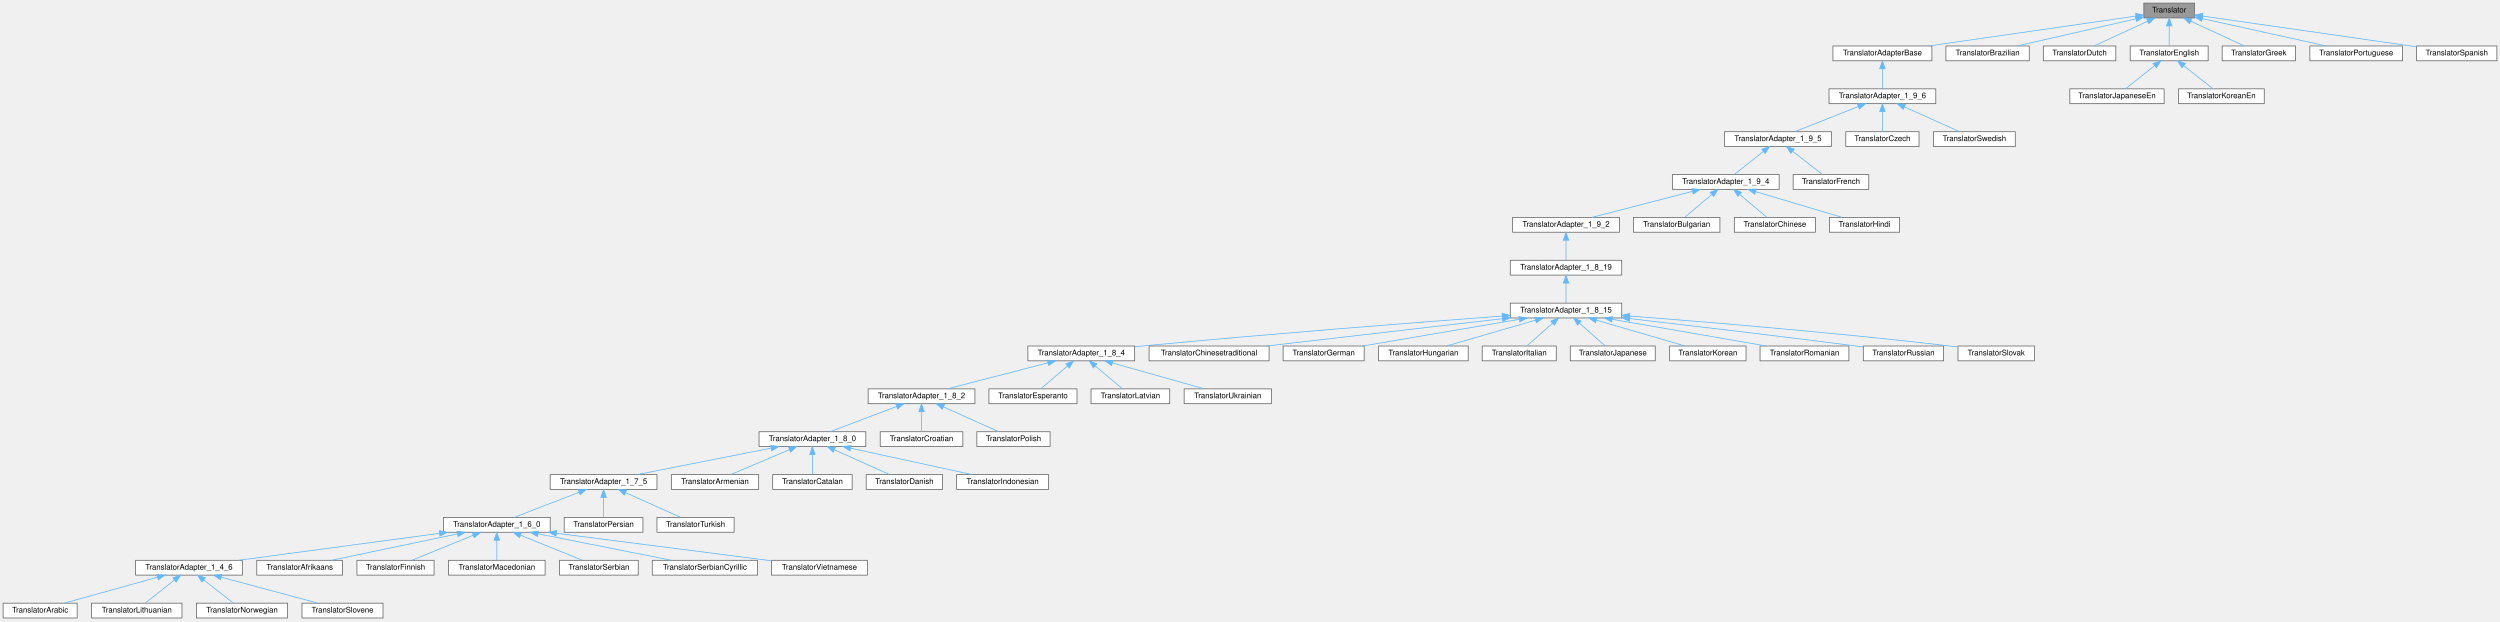
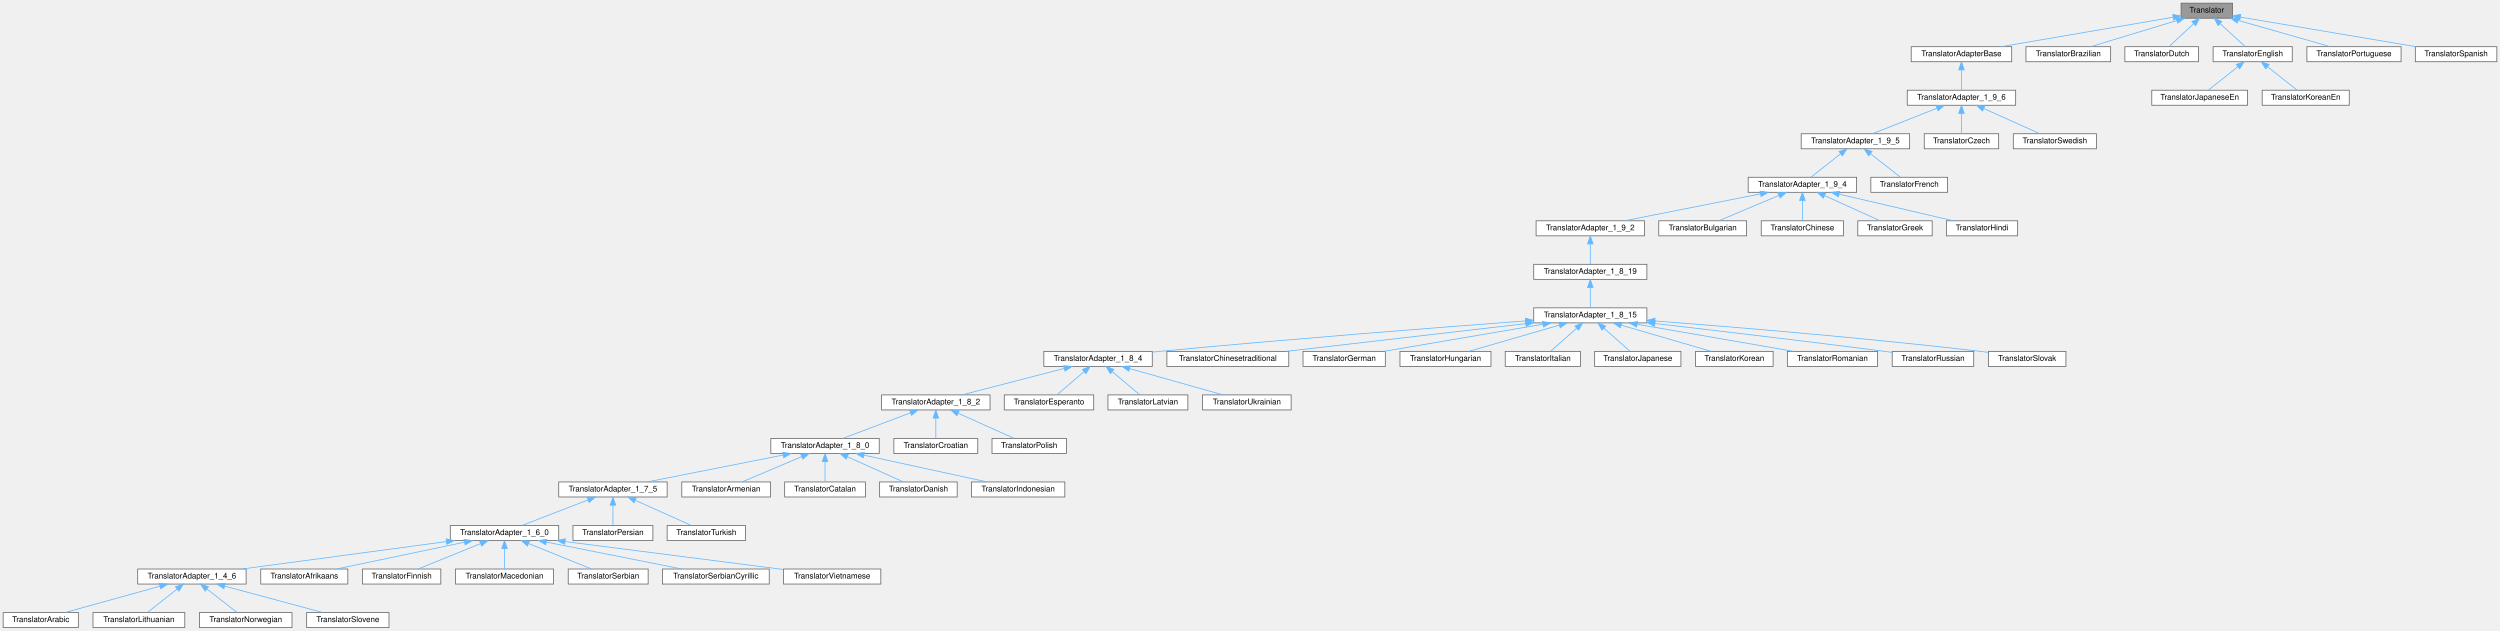
- <svg xmlns="http://www.w3.org/2000/svg" xmlns:xlink="http://www.w3.org/1999/xlink" width="3208pt" height="797pt" viewBox="0.00 0.00 3208.00 797.00">
+ <svg xmlns="http://www.w3.org/2000/svg" xmlns:xlink="http://www.w3.org/1999/xlink" width="3159pt" height="797pt" viewBox="0.00 0.00 3159.00 797.00">
  <g id="graph0" class="graph" transform="scale(1 1) rotate(0) translate(4 793)">
    <g id="node1" class="node">
      <g id="a_node1">
        <a xlink:title="Abstract base class for all translatable text fragments.">
-           <polygon fill="#999999" stroke="#666666" points="2812,-789 2747,-789 2747,-770 2812,-770 2812,-789" />
-           <text text-anchor="middle" x="2779.5" y="-777" font-family="Helvetica,sans-Serif" font-size="10.00">Translator</text>
+           <polygon fill="#999999" stroke="#666666" points="2817,-789 2752,-789 2752,-770 2817,-770 2817,-789" />
+           <text text-anchor="middle" x="2784.5" y="-777" font-family="Helvetica,sans-Serif" font-size="10.00">Translator</text>
        </a>
      </g>
    </g>
    <g id="node2" class="node">
      <g id="a_node2">
        <a xlink:href="../../db/d6c/class_translator_adapter_base.html" target="_top" xlink:title="Base of the translator adapter tree.">
-           <polygon fill="white" stroke="#666666" points="2475,-734 2348,-734 2348,-715 2475,-715 2475,-734" />
-           <text text-anchor="middle" x="2411.5" y="-722" font-family="Helvetica,sans-Serif" font-size="10.00">TranslatorAdapterBase</text>
+           <polygon fill="white" stroke="#666666" points="2538,-734 2411,-734 2411,-715 2538,-715 2538,-734" />
+           <text text-anchor="middle" x="2474.5" y="-722" font-family="Helvetica,sans-Serif" font-size="10.00">TranslatorAdapterBase</text>
        </a>
      </g>
    </g>
    <g id="edge1" class="edge">
-       <path fill="none" stroke="#63b8ff" d="M2736.84,-772.36C2671.21,-762.9 2545.27,-744.77 2470.8,-734.04" />
-       <polygon fill="#63b8ff" stroke="#63b8ff" points="2736.45,-775.84 2746.84,-773.8 2737.44,-768.91 2736.45,-775.84" />
-     </g>
-     <g id="node51" class="node">
-       <g id="a_node51">
-         <a xlink:href="../../d2/d4c/class_translator_brazilian.html" target="_top" xlink:title=" ">
-           <polygon fill="white" stroke="#666666" points="2600,-734 2493,-734 2493,-715 2600,-715 2600,-734" />
-           <text text-anchor="middle" x="2546.5" y="-722" font-family="Helvetica,sans-Serif" font-size="10.00">TranslatorBrazilian</text>
-         </a>
-       </g>
-     </g>
-     <g id="edge50" class="edge">
-       <path fill="none" stroke="#63b8ff" d="M2736.59,-768.74C2692.93,-758.81 2625.93,-743.57 2584.24,-734.08" />
-       <polygon fill="#63b8ff" stroke="#63b8ff" points="2736.08,-772.21 2746.61,-771.02 2737.64,-765.39 2736.08,-772.21" />
+       <path fill="none" stroke="#63b8ff" d="M2741.83,-771.2C2685.02,-761.49 2584.72,-744.34 2524.45,-734.04" />
+       <polygon fill="#63b8ff" stroke="#63b8ff" points="2741.46,-774.69 2751.91,-772.93 2742.64,-767.79 2741.46,-774.69" />
    </g>
    <g id="node52" class="node">
      <g id="a_node52">
-         <a xlink:href="../../d9/d1b/class_translator_dutch.html" target="_top" xlink:title=" ">
-           <polygon fill="white" stroke="#666666" points="2711,-734 2618,-734 2618,-715 2711,-715 2711,-734" />
-           <text text-anchor="middle" x="2664.5" y="-722" font-family="Helvetica,sans-Serif" font-size="10.00">TranslatorDutch</text>
+         <a xlink:href="../../d2/d4c/class_translator_brazilian.html" target="_top" xlink:title=" ">
+           <polygon fill="white" stroke="#666666" points="2663,-734 2556,-734 2556,-715 2663,-715 2663,-734" />
+           <text text-anchor="middle" x="2609.5" y="-722" font-family="Helvetica,sans-Serif" font-size="10.00">TranslatorBrazilian</text>
        </a>
      </g>
    </g>
    <g id="edge51" class="edge">
-       <path fill="none" stroke="#63b8ff" d="M2751.87,-765.77C2730.66,-755.99 2701.94,-742.75 2683.31,-734.17" />
-       <polygon fill="#63b8ff" stroke="#63b8ff" points="2750.48,-768.98 2761.02,-769.98 2753.41,-762.62 2750.48,-768.98" />
+       <path fill="none" stroke="#63b8ff" d="M2746.71,-767.06C2714,-757.15 2667.43,-743.04 2637.84,-734.08" />
+       <polygon fill="#63b8ff" stroke="#63b8ff" points="2745.8,-770.44 2756.38,-769.98 2747.83,-763.74 2745.8,-770.44" />
    </g>
    <g id="node53" class="node">
      <g id="a_node53">
+         <a xlink:href="../../d9/d1b/class_translator_dutch.html" target="_top" xlink:title=" ">
+           <polygon fill="white" stroke="#666666" points="2774,-734 2681,-734 2681,-715 2774,-715 2774,-734" />
+           <text text-anchor="middle" x="2727.5" y="-722" font-family="Helvetica,sans-Serif" font-size="10.00">TranslatorDutch</text>
+         </a>
+       </g>
+     </g>
+     <g id="edge52" class="edge">
+       <path fill="none" stroke="#63b8ff" d="M2767.88,-763.04C2757.77,-753.64 2745.22,-741.98 2736.82,-734.17" />
+       <polygon fill="#63b8ff" stroke="#63b8ff" points="2765.64,-765.74 2775.34,-769.98 2770.4,-760.61 2765.64,-765.74" />
+     </g>
+     <g id="node54" class="node">
+       <g id="a_node54">
        <a xlink:href="../../d6/d78/class_translator_english.html" target="_top" xlink:title=" ">
-           <polygon fill="white" stroke="#666666" points="2829.5,-734 2729.5,-734 2729.5,-715 2829.5,-715 2829.5,-734" />
-           <text text-anchor="middle" x="2779.5" y="-722" font-family="Helvetica,sans-Serif" font-size="10.00">TranslatorEnglish</text>
-         </a>
-       </g>
-     </g>
-     <g id="edge52" class="edge">
-       <path fill="none" stroke="#63b8ff" d="M2779.5,-759.66C2779.5,-750.93 2779.5,-740.99 2779.5,-734.09" />
-       <polygon fill="#63b8ff" stroke="#63b8ff" points="2776,-759.75 2779.5,-769.75 2783,-759.75 2776,-759.75" />
-     </g>
-     <g id="node56" class="node">
-       <g id="a_node56">
-         <a xlink:href="../../df/d75/class_translator_greek.html" target="_top" xlink:title=" ">
-           <polygon fill="white" stroke="#666666" points="2941.5,-734 2847.5,-734 2847.5,-715 2941.5,-715 2941.5,-734" />
-           <text text-anchor="middle" x="2894.5" y="-722" font-family="Helvetica,sans-Serif" font-size="10.00">TranslatorGreek</text>
-         </a>
-       </g>
-     </g>
-     <g id="edge55" class="edge">
-       <path fill="none" stroke="#63b8ff" d="M2807.13,-765.77C2828.34,-755.99 2857.06,-742.75 2875.69,-734.17" />
-       <polygon fill="#63b8ff" stroke="#63b8ff" points="2805.59,-762.62 2797.98,-769.98 2808.52,-768.98 2805.59,-762.62" />
+           <polygon fill="white" stroke="#666666" points="2892.5,-734 2792.5,-734 2792.5,-715 2892.5,-715 2892.5,-734" />
+           <text text-anchor="middle" x="2842.5" y="-722" font-family="Helvetica,sans-Serif" font-size="10.00">TranslatorEnglish</text>
+         </a>
+       </g>
+     </g>
+     <g id="edge53" class="edge">
+       <path fill="none" stroke="#63b8ff" d="M2801.41,-763.04C2811.7,-753.64 2824.47,-741.98 2833.01,-734.17" />
+       <polygon fill="#63b8ff" stroke="#63b8ff" points="2798.84,-760.66 2793.82,-769.98 2803.56,-765.82 2798.84,-760.66" />
    </g>
    <g id="node57" class="node">
      <g id="a_node57">
        <a xlink:href="../../dc/df2/class_translator_portuguese.html" target="_top" xlink:title=" ">
-           <polygon fill="white" stroke="#666666" points="3079,-734 2960,-734 2960,-715 3079,-715 3079,-734" />
-           <text text-anchor="middle" x="3019.5" y="-722" font-family="Helvetica,sans-Serif" font-size="10.00">TranslatorPortuguese</text>
+           <polygon fill="white" stroke="#666666" points="3030,-734 2911,-734 2911,-715 3030,-715 3030,-734" />
+           <text text-anchor="middle" x="2970.5" y="-722" font-family="Helvetica,sans-Serif" font-size="10.00">TranslatorPortuguese</text>
        </a>
      </g>
    </g>
    <g id="edge56" class="edge">
-       <path fill="none" stroke="#63b8ff" d="M2822.16,-769.08C2867.21,-759.13 2937.59,-743.59 2981,-734" />
-       <polygon fill="#63b8ff" stroke="#63b8ff" points="2821.13,-765.72 2812.12,-771.3 2822.64,-772.56 2821.13,-765.72" />
+       <path fill="none" stroke="#63b8ff" d="M2824.21,-767.18C2859,-757.27 2908.79,-743.08 2940.38,-734.08" />
+       <polygon fill="#63b8ff" stroke="#63b8ff" points="2823.04,-763.88 2814.38,-769.98 2824.96,-770.61 2823.04,-763.88" />
    </g>
    <g id="node58" class="node">
      <g id="a_node58">
        <a xlink:href="../../dc/d44/class_translator_spanish.html" target="_top" xlink:title=" ">
-           <polygon fill="white" stroke="#666666" points="3200,-734 3097,-734 3097,-715 3200,-715 3200,-734" />
-           <text text-anchor="middle" x="3148.5" y="-722" font-family="Helvetica,sans-Serif" font-size="10.00">TranslatorSpanish</text>
+           <polygon fill="white" stroke="#666666" points="3151,-734 3048,-734 3048,-715 3151,-715 3151,-734" />
+           <text text-anchor="middle" x="3099.5" y="-722" font-family="Helvetica,sans-Serif" font-size="10.00">TranslatorSpanish</text>
        </a>
      </g>
    </g>
    <g id="edge57" class="edge">
-       <path fill="none" stroke="#63b8ff" d="M2822.21,-772.37C2890.36,-762.58 3023.48,-743.46 3096.87,-732.92" />
-       <polygon fill="#63b8ff" stroke="#63b8ff" points="2821.65,-768.91 2812.25,-773.8 2822.64,-775.84 2821.65,-768.91" />
+       <path fill="none" stroke="#63b8ff" d="M2826.89,-771.37C2884.45,-761.68 2987.22,-744.39 3048.8,-734.03" />
+       <polygon fill="#63b8ff" stroke="#63b8ff" points="2826.3,-767.92 2817.02,-773.03 2827.47,-774.82 2826.3,-767.92" />
    </g>
    <g id="node3" class="node">
      <g id="a_node3">
        <a xlink:href="../../db/d71/class_translator_adapter__1__9__6.html" target="_top" xlink:title=" ">
-           <polygon fill="white" stroke="#666666" points="2480,-679 2343,-679 2343,-660 2480,-660 2480,-679" />
-           <text text-anchor="middle" x="2411.5" y="-667" font-family="Helvetica,sans-Serif" font-size="10.00">TranslatorAdapter_1_9_6</text>
+           <polygon fill="white" stroke="#666666" points="2543,-679 2406,-679 2406,-660 2543,-660 2543,-679" />
+           <text text-anchor="middle" x="2474.5" y="-667" font-family="Helvetica,sans-Serif" font-size="10.00">TranslatorAdapter_1_9_6</text>
        </a>
      </g>
    </g>
    <g id="edge2" class="edge">
-       <path fill="none" stroke="#63b8ff" d="M2411.5,-704.66C2411.5,-695.93 2411.5,-685.99 2411.5,-679.09" />
-       <polygon fill="#63b8ff" stroke="#63b8ff" points="2408,-704.75 2411.5,-714.75 2415,-704.75 2408,-704.75" />
+       <path fill="none" stroke="#63b8ff" d="M2474.5,-704.66C2474.5,-695.93 2474.5,-685.99 2474.5,-679.09" />
+       <polygon fill="#63b8ff" stroke="#63b8ff" points="2471,-704.75 2474.5,-714.75 2478,-704.75 2471,-704.75" />
    </g>
    <g id="node4" class="node">
      <g id="a_node4">
        <a xlink:href="../../dd/dba/class_translator_adapter__1__9__5.html" target="_top" xlink:title=" ">
-           <polygon fill="white" stroke="#666666" points="2346,-624 2209,-624 2209,-605 2346,-605 2346,-624" />
-           <text text-anchor="middle" x="2277.5" y="-612" font-family="Helvetica,sans-Serif" font-size="10.00">TranslatorAdapter_1_9_5</text>
+           <polygon fill="white" stroke="#666666" points="2409,-624 2272,-624 2272,-605 2409,-605 2409,-624" />
+           <text text-anchor="middle" x="2340.5" y="-612" font-family="Helvetica,sans-Serif" font-size="10.00">TranslatorAdapter_1_9_5</text>
        </a>
      </g>
    </g>
    <g id="edge3" class="edge">
-       <path fill="none" stroke="#63b8ff" d="M2380.63,-656.29C2355.8,-646.47 2321.51,-632.91 2299.42,-624.17" />
-       <polygon fill="#63b8ff" stroke="#63b8ff" points="2379.38,-659.56 2389.97,-659.98 2381.96,-653.05 2379.38,-659.56" />
-     </g>
-     <g id="node49" class="node">
-       <g id="a_node49">
-         <a xlink:href="../../dd/d8a/class_translator_czech.html" target="_top" xlink:title=" ">
-           <polygon fill="white" stroke="#666666" points="2458.5,-624 2364.5,-624 2364.5,-605 2458.5,-605 2458.5,-624" />
-           <text text-anchor="middle" x="2411.5" y="-612" font-family="Helvetica,sans-Serif" font-size="10.00">TranslatorCzech</text>
-         </a>
-       </g>
-     </g>
-     <g id="edge48" class="edge">
-       <path fill="none" stroke="#63b8ff" d="M2411.5,-649.66C2411.5,-640.93 2411.5,-630.99 2411.5,-624.09" />
-       <polygon fill="#63b8ff" stroke="#63b8ff" points="2408,-649.75 2411.5,-659.75 2415,-649.75 2408,-649.75" />
+       <path fill="none" stroke="#63b8ff" d="M2443.63,-656.29C2418.8,-646.47 2384.51,-632.91 2362.42,-624.17" />
+       <polygon fill="#63b8ff" stroke="#63b8ff" points="2442.38,-659.56 2452.97,-659.98 2444.96,-653.05 2442.38,-659.56" />
    </g>
    <g id="node50" class="node">
      <g id="a_node50">
+         <a xlink:href="../../dd/d8a/class_translator_czech.html" target="_top" xlink:title=" ">
+           <polygon fill="white" stroke="#666666" points="2521.5,-624 2427.5,-624 2427.5,-605 2521.5,-605 2521.5,-624" />
+           <text text-anchor="middle" x="2474.5" y="-612" font-family="Helvetica,sans-Serif" font-size="10.00">TranslatorCzech</text>
+         </a>
+       </g>
+     </g>
+     <g id="edge49" class="edge">
+       <path fill="none" stroke="#63b8ff" d="M2474.5,-649.66C2474.5,-640.93 2474.5,-630.99 2474.5,-624.09" />
+       <polygon fill="#63b8ff" stroke="#63b8ff" points="2471,-649.75 2474.5,-659.75 2478,-649.75 2471,-649.75" />
+     </g>
+     <g id="node51" class="node">
+       <g id="a_node51">
        <a xlink:href="../../d5/d5c/class_translator_swedish.html" target="_top" xlink:title=" ">
-           <polygon fill="white" stroke="#666666" points="2582,-624 2477,-624 2477,-605 2582,-605 2582,-624" />
-           <text text-anchor="middle" x="2529.5" y="-612" font-family="Helvetica,sans-Serif" font-size="10.00">TranslatorSwedish</text>
-         </a>
-       </g>
-     </g>
-     <g id="edge49" class="edge">
-       <path fill="none" stroke="#63b8ff" d="M2439.85,-655.77C2461.62,-645.99 2491.09,-632.75 2510.2,-624.17" />
-       <polygon fill="#63b8ff" stroke="#63b8ff" points="2438.15,-652.69 2430.46,-659.98 2441.01,-659.08 2438.15,-652.69" />
+           <polygon fill="white" stroke="#666666" points="2645,-624 2540,-624 2540,-605 2645,-605 2645,-624" />
+           <text text-anchor="middle" x="2592.5" y="-612" font-family="Helvetica,sans-Serif" font-size="10.00">TranslatorSwedish</text>
+         </a>
+       </g>
+     </g>
+     <g id="edge50" class="edge">
+       <path fill="none" stroke="#63b8ff" d="M2502.85,-655.77C2524.62,-645.99 2554.09,-632.75 2573.2,-624.17" />
+       <polygon fill="#63b8ff" stroke="#63b8ff" points="2501.15,-652.69 2493.46,-659.98 2504.01,-659.08 2501.15,-652.69" />
    </g>
    <g id="node5" class="node">
      <g id="a_node5">
        <a xlink:href="../../d0/d33/class_translator_adapter__1__9__4.html" target="_top" xlink:title=" ">
-           <polygon fill="white" stroke="#666666" points="2279,-569 2142,-569 2142,-550 2279,-550 2279,-569" />
-           <text text-anchor="middle" x="2210.5" y="-557" font-family="Helvetica,sans-Serif" font-size="10.00">TranslatorAdapter_1_9_4</text>
+           <polygon fill="white" stroke="#666666" points="2342,-569 2205,-569 2205,-550 2342,-550 2342,-569" />
+           <text text-anchor="middle" x="2273.5" y="-557" font-family="Helvetica,sans-Serif" font-size="10.00">TranslatorAdapter_1_9_4</text>
        </a>
      </g>
    </g>
    <g id="edge4" class="edge">
-       <path fill="none" stroke="#63b8ff" d="M2258.67,-598.6C2246.66,-589.11 2231.53,-577.13 2221.46,-569.17" />
-       <polygon fill="#63b8ff" stroke="#63b8ff" points="2256.72,-601.53 2266.74,-604.98 2261.06,-596.04 2256.72,-601.53" />
-     </g>
-     <g id="node48" class="node">
-       <g id="a_node48">
+       <path fill="none" stroke="#63b8ff" d="M2321.67,-598.6C2309.66,-589.11 2294.53,-577.13 2284.46,-569.17" />
+       <polygon fill="#63b8ff" stroke="#63b8ff" points="2319.72,-601.53 2329.74,-604.98 2324.06,-596.04 2319.72,-601.53" />
+     </g>
+     <g id="node49" class="node">
+       <g id="a_node49">
        <a xlink:href="../../da/d1a/class_translator_french.html" target="_top" xlink:title=" ">
-           <polygon fill="white" stroke="#666666" points="2394,-569 2297,-569 2297,-550 2394,-550 2394,-569" />
-           <text text-anchor="middle" x="2345.5" y="-557" font-family="Helvetica,sans-Serif" font-size="10.00">TranslatorFrench</text>
-         </a>
-       </g>
-     </g>
-     <g id="edge47" class="edge">
-       <path fill="none" stroke="#63b8ff" d="M2296.62,-598.6C2308.8,-589.11 2324.16,-577.13 2334.38,-569.17" />
-       <polygon fill="#63b8ff" stroke="#63b8ff" points="2294.16,-596.08 2288.43,-604.98 2298.46,-601.6 2294.16,-596.08" />
+           <polygon fill="white" stroke="#666666" points="2457,-569 2360,-569 2360,-550 2457,-550 2457,-569" />
+           <text text-anchor="middle" x="2408.5" y="-557" font-family="Helvetica,sans-Serif" font-size="10.00">TranslatorFrench</text>
+         </a>
+       </g>
+     </g>
+     <g id="edge48" class="edge">
+       <path fill="none" stroke="#63b8ff" d="M2359.62,-598.6C2371.8,-589.11 2387.16,-577.13 2397.38,-569.17" />
+       <polygon fill="#63b8ff" stroke="#63b8ff" points="2357.16,-596.08 2351.43,-604.98 2361.46,-601.6 2357.16,-596.08" />
    </g>
    <g id="node6" class="node">
      <g id="a_node6">
        <a xlink:href="../../d3/d2e/class_translator_adapter__1__9__2.html" target="_top" xlink:title=" ">
          <polygon fill="white" stroke="#666666" points="2074,-514 1937,-514 1937,-495 2074,-495 2074,-514" />
          <text text-anchor="middle" x="2005.5" y="-502" font-family="Helvetica,sans-Serif" font-size="10.00">TranslatorAdapter_1_9_2</text>
        </a>
      </g>
    </g>
    <g id="edge5" class="edge">
-       <path fill="none" stroke="#63b8ff" d="M2167.71,-547.44C2129.33,-537.52 2073.81,-523.16 2038.69,-514.08" />
-       <polygon fill="#63b8ff" stroke="#63b8ff" points="2167.01,-550.87 2177.56,-549.98 2168.76,-544.09 2167.01,-550.87" />
+       <path fill="none" stroke="#63b8ff" d="M2220.42,-548C2170.18,-538.07 2095.68,-523.33 2048.9,-514.08" />
+       <polygon fill="#63b8ff" stroke="#63b8ff" points="2219.95,-551.48 2230.44,-549.98 2221.31,-544.61 2219.95,-551.48" />
    </g>
    <g id="node45" class="node">
      <g id="a_node45">
        <a xlink:href="../../da/dbb/class_translator_bulgarian.html" target="_top" xlink:title=" ">
          <polygon fill="white" stroke="#666666" points="2203,-514 2092,-514 2092,-495 2203,-495 2203,-514" />
          <text text-anchor="middle" x="2147.5" y="-502" font-family="Helvetica,sans-Serif" font-size="10.00">TranslatorBulgarian</text>
        </a>
      </g>
    </g>
    <g id="edge44" class="edge">
-       <path fill="none" stroke="#63b8ff" d="M2192.46,-543.32C2181.23,-533.87 2167.18,-522.06 2157.81,-514.17" />
-       <polygon fill="#63b8ff" stroke="#63b8ff" points="2190.47,-546.23 2200.38,-549.98 2194.98,-540.87 2190.47,-546.23" />
+       <path fill="none" stroke="#63b8ff" d="M2243.85,-546.03C2220.55,-536.23 2188.7,-522.83 2168.11,-514.17" />
+       <polygon fill="#63b8ff" stroke="#63b8ff" points="2242.68,-549.33 2253.26,-549.98 2245.4,-542.88 2242.68,-549.33" />
    </g>
    <g id="node46" class="node">
      <g id="a_node46">
        <a xlink:href="../../d6/db6/class_translator_chinese.html" target="_top" xlink:title=" ">
          <polygon fill="white" stroke="#666666" points="2325.5,-514 2221.5,-514 2221.5,-495 2325.5,-495 2325.5,-514" />
          <text text-anchor="middle" x="2273.5" y="-502" font-family="Helvetica,sans-Serif" font-size="10.00">TranslatorChinese</text>
        </a>
      </g>
    </g>
    <g id="edge45" class="edge">
-       <path fill="none" stroke="#63b8ff" d="M2228.54,-543.32C2239.77,-533.87 2253.82,-522.06 2263.19,-514.17" />
-       <polygon fill="#63b8ff" stroke="#63b8ff" points="2226.02,-540.87 2220.62,-549.98 2230.53,-546.23 2226.02,-540.87" />
+       <path fill="none" stroke="#63b8ff" d="M2273.5,-539.66C2273.5,-530.93 2273.5,-520.99 2273.5,-514.09" />
+       <polygon fill="#63b8ff" stroke="#63b8ff" points="2270,-539.75 2273.5,-549.75 2277,-539.75 2270,-539.75" />
    </g>
    <g id="node47" class="node">
      <g id="a_node47">
+         <a xlink:href="../../df/d75/class_translator_greek.html" target="_top" xlink:title=" ">
+           <polygon fill="white" stroke="#666666" points="2437.5,-514 2343.5,-514 2343.5,-495 2437.5,-495 2437.5,-514" />
+           <text text-anchor="middle" x="2390.5" y="-502" font-family="Helvetica,sans-Serif" font-size="10.00">TranslatorGreek</text>
+         </a>
+       </g>
+     </g>
+     <g id="edge46" class="edge">
+       <path fill="none" stroke="#63b8ff" d="M2301.61,-545.77C2323.19,-535.99 2352.41,-522.75 2371.36,-514.17" />
+       <polygon fill="#63b8ff" stroke="#63b8ff" points="2299.96,-542.67 2292.3,-549.98 2302.85,-549.05 2299.96,-542.67" />
+     </g>
+     <g id="node48" class="node">
+       <g id="a_node48">
        <a xlink:href="../../d1/d8a/class_translator_hindi.html" target="_top" xlink:title=" ">
-           <polygon fill="white" stroke="#666666" points="2433.5,-514 2343.5,-514 2343.5,-495 2433.5,-495 2433.5,-514" />
-           <text text-anchor="middle" x="2388.5" y="-502" font-family="Helvetica,sans-Serif" font-size="10.00">TranslatorHindi</text>
-         </a>
-       </g>
-     </g>
-     <g id="edge46" class="edge">
-       <path fill="none" stroke="#63b8ff" d="M2248.94,-547.06C2282.2,-537.15 2329.58,-523.04 2359.68,-514.08" />
-       <polygon fill="#63b8ff" stroke="#63b8ff" points="2247.68,-543.78 2239.1,-549.98 2249.68,-550.49 2247.68,-543.78" />
+           <polygon fill="white" stroke="#666666" points="2545.5,-514 2455.5,-514 2455.5,-495 2545.5,-495 2545.5,-514" />
+           <text text-anchor="middle" x="2500.5" y="-502" font-family="Helvetica,sans-Serif" font-size="10.00">TranslatorHindi</text>
+         </a>
+       </g>
+     </g>
+     <g id="edge47" class="edge">
+       <path fill="none" stroke="#63b8ff" d="M2319.8,-547.69C2362.33,-537.76 2424.53,-523.24 2463.74,-514.08" />
+       <polygon fill="#63b8ff" stroke="#63b8ff" points="2318.91,-544.3 2309.97,-549.98 2320.51,-551.12 2318.91,-544.3" />
    </g>
    <g id="node7" class="node">
      <g id="a_node7">
        <a xlink:href="../../de/dde/class_translator_adapter__1__8__19.html" target="_top" xlink:title=" ">
          <polygon fill="white" stroke="#666666" points="2077,-459 1934,-459 1934,-440 2077,-440 2077,-459" />
          <text text-anchor="middle" x="2005.5" y="-447" font-family="Helvetica,sans-Serif" font-size="10.00">TranslatorAdapter_1_8_19</text>
        </a>
      </g>
    </g>
    <g id="edge6" class="edge">
      <path fill="none" stroke="#63b8ff" d="M2005.5,-484.66C2005.5,-475.93 2005.5,-465.99 2005.5,-459.09" />
      <polygon fill="#63b8ff" stroke="#63b8ff" points="2002,-484.75 2005.5,-494.75 2009,-484.75 2002,-484.75" />
    </g>
    <g id="node8" class="node">
      <g id="a_node8">
        <a xlink:href="../../d4/d2e/class_translator_adapter__1__8__15.html" target="_top" xlink:title=" ">
          <polygon fill="white" stroke="#666666" points="2077,-404 1934,-404 1934,-385 2077,-385 2077,-404" />
          <text text-anchor="middle" x="2005.5" y="-392" font-family="Helvetica,sans-Serif" font-size="10.00">TranslatorAdapter_1_8_15</text>
        </a>
      </g>
    </g>
    <g id="edge7" class="edge">
      <path fill="none" stroke="#63b8ff" d="M2005.5,-429.66C2005.5,-420.93 2005.5,-410.99 2005.5,-404.09" />
      <polygon fill="#63b8ff" stroke="#63b8ff" points="2002,-429.75 2005.5,-439.75 2009,-429.75 2002,-429.75" />
    </g>
    <g id="node9" class="node">
      <g id="a_node9">
        <a xlink:href="../../de/d2f/class_translator_adapter__1__8__4.html" target="_top" xlink:title=" ">
          <polygon fill="white" stroke="#666666" points="1452,-349 1315,-349 1315,-330 1452,-330 1452,-349" />
          <text text-anchor="middle" x="1383.5" y="-337" font-family="Helvetica,sans-Serif" font-size="10.00">TranslatorAdapter_1_8_4</text>
        </a>
      </g>
    </g>
    <g id="edge8" class="edge">
      <path fill="none" stroke="#63b8ff" d="M1923.69,-387.5C1817.19,-379.53 1625.31,-364.62 1461.5,-349 1458.52,-348.72 1455.47,-348.42 1452.39,-348.11" />
      <polygon fill="#63b8ff" stroke="#63b8ff" points="1923.49,-390.99 1933.72,-388.25 1924.01,-384.01 1923.49,-390.99" />
    </g>
    <g id="node36" class="node">
      <g id="a_node36">
        <a xlink:href="../../dd/df6/class_translator_chinesetraditional.html" target="_top" xlink:title=" ">
          <polygon fill="white" stroke="#666666" points="1624.5,-349 1470.5,-349 1470.5,-330 1624.5,-330 1624.5,-349" />
          <text text-anchor="middle" x="1547.5" y="-337" font-family="Helvetica,sans-Serif" font-size="10.00">TranslatorChinesetraditional</text>
        </a>
      </g>
    </g>
    <g id="edge35" class="edge">
      <path fill="none" stroke="#63b8ff" d="M1923.97,-384.07C1838.08,-374.13 1704.03,-358.61 1621.21,-349.03" />
      <polygon fill="#63b8ff" stroke="#63b8ff" points="1923.6,-387.55 1933.94,-385.22 1924.41,-380.59 1923.6,-387.55" />
    </g>
    <g id="node37" class="node">
      <g id="a_node37">
        <a xlink:href="../../d6/d07/class_translator_german.html" target="_top" xlink:title=" ">
          <polygon fill="white" stroke="#666666" points="1746.5,-349 1642.5,-349 1642.5,-330 1746.5,-330 1746.5,-349" />
          <text text-anchor="middle" x="1694.5" y="-337" font-family="Helvetica,sans-Serif" font-size="10.00">TranslatorGerman</text>
        </a>
      </g>
    </g>
    <g id="edge36" class="edge">
      <path fill="none" stroke="#63b8ff" d="M1945.34,-383.25C1886.94,-373.3 1799.32,-358.36 1744.6,-349.04" />
      <polygon fill="#63b8ff" stroke="#63b8ff" points="1945.09,-386.75 1955.53,-384.98 1946.26,-379.85 1945.09,-386.75" />
    </g>
    <g id="node38" class="node">
      <g id="a_node38">
        <a xlink:href="../../db/d5f/class_translator_hungarian.html" target="_top" xlink:title=" ">
          <polygon fill="white" stroke="#666666" points="1880,-349 1765,-349 1765,-330 1880,-330 1880,-349" />
          <text text-anchor="middle" x="1822.5" y="-337" font-family="Helvetica,sans-Serif" font-size="10.00">TranslatorHungarian</text>
        </a>
      </g>
    </g>
    <g id="edge37" class="edge">
      <path fill="none" stroke="#63b8ff" d="M1966.43,-382.18C1932.2,-372.27 1883.21,-358.08 1852.13,-349.08" />
      <polygon fill="#63b8ff" stroke="#63b8ff" points="1965.52,-385.56 1976.1,-384.98 1967.47,-378.84 1965.52,-385.56" />
    </g>
    <g id="node39" class="node">
      <g id="a_node39">
        <a xlink:href="../../d2/df8/class_translator_italian.html" target="_top" xlink:title=" ">
          <polygon fill="white" stroke="#666666" points="1993,-349 1898,-349 1898,-330 1993,-330 1993,-349" />
          <text text-anchor="middle" x="1945.5" y="-337" font-family="Helvetica,sans-Serif" font-size="10.00">TranslatorItalian</text>
        </a>
      </g>
    </g>
    <g id="edge38" class="edge">
      <path fill="none" stroke="#63b8ff" d="M1988.32,-378.32C1977.62,-368.87 1964.24,-357.06 1955.32,-349.17" />
      <polygon fill="#63b8ff" stroke="#63b8ff" points="1986.05,-380.99 1995.86,-384.98 1990.68,-375.74 1986.05,-380.99" />
    </g>
    <g id="node40" class="node">
      <g id="a_node40">
        <a xlink:href="../../d1/d6a/class_translator_japanese.html" target="_top" xlink:title=" ">
          <polygon fill="white" stroke="#666666" points="2120,-349 2011,-349 2011,-330 2120,-330 2120,-349" />
          <text text-anchor="middle" x="2065.5" y="-337" font-family="Helvetica,sans-Serif" font-size="10.00">TranslatorJapanese</text>
        </a>
      </g>
    </g>
    <g id="edge39" class="edge">
      <path fill="none" stroke="#63b8ff" d="M2022.68,-378.32C2033.38,-368.87 2046.76,-357.06 2055.68,-349.17" />
      <polygon fill="#63b8ff" stroke="#63b8ff" points="2020.32,-375.74 2015.14,-384.98 2024.95,-380.99 2020.32,-375.74" />
    </g>
    <g id="node41" class="node">
      <g id="a_node41">
        <a xlink:href="../../db/dcc/class_translator_korean.html" target="_top" xlink:title=" ">
          <polygon fill="white" stroke="#666666" points="2236.5,-349 2138.5,-349 2138.5,-330 2236.5,-330 2236.5,-349" />
          <text text-anchor="middle" x="2187.5" y="-337" font-family="Helvetica,sans-Serif" font-size="10.00">TranslatorKorean</text>
        </a>
      </g>
    </g>
    <g id="edge40" class="edge">
      <path fill="none" stroke="#63b8ff" d="M2044.36,-382.18C2078.4,-372.27 2127.12,-358.08 2158.03,-349.08" />
      <polygon fill="#63b8ff" stroke="#63b8ff" points="2043.36,-378.83 2034.74,-384.98 2045.32,-385.55 2043.36,-378.83" />
    </g>
    <g id="node42" class="node">
      <g id="a_node42">
        <a xlink:href="../../da/d32/class_translator_romanian.html" target="_top" xlink:title=" ">
          <polygon fill="white" stroke="#666666" points="2368.5,-349 2254.5,-349 2254.5,-330 2368.5,-330 2368.5,-349" />
          <text text-anchor="middle" x="2311.5" y="-337" font-family="Helvetica,sans-Serif" font-size="10.00">TranslatorRomanian</text>
        </a>
      </g>
    </g>
    <g id="edge41" class="edge">
      <path fill="none" stroke="#63b8ff" d="M2064.69,-383.25C2122.15,-373.3 2208.36,-358.36 2262.2,-349.04" />
      <polygon fill="#63b8ff" stroke="#63b8ff" points="2063.92,-379.83 2054.66,-384.98 2065.11,-386.73 2063.92,-379.83" />
    </g>
    <g id="node43" class="node">
      <g id="a_node43">
        <a xlink:href="../../d0/dab/class_translator_russian.html" target="_top" xlink:title=" ">
          <polygon fill="white" stroke="#666666" points="2490,-349 2387,-349 2387,-330 2490,-330 2490,-349" />
          <text text-anchor="middle" x="2438.5" y="-337" font-family="Helvetica,sans-Serif" font-size="10.00">TranslatorRussian</text>
        </a>
      </g>
    </g>
    <g id="edge42" class="edge">
      <path fill="none" stroke="#63b8ff" d="M2087.59,-384.14C2163,-375.44 2277.85,-361.9 2377.5,-349 2380.58,-348.6 2383.74,-348.18 2386.92,-347.76" />
      <polygon fill="#63b8ff" stroke="#63b8ff" points="2086.75,-380.72 2077.21,-385.34 2087.55,-387.67 2086.75,-380.72" />
    </g>
    <g id="node44" class="node">
      <g id="a_node44">
        <a xlink:href="../../d2/d53/class_translator_slovak.html" target="_top" xlink:title=" ">
          <polygon fill="white" stroke="#666666" points="2606.5,-349 2508.5,-349 2508.5,-330 2606.5,-330 2606.5,-349" />
          <text text-anchor="middle" x="2557.5" y="-337" font-family="Helvetica,sans-Serif" font-size="10.00">TranslatorSlovak</text>
        </a>
      </g>
    </g>
    <g id="edge43" class="edge">
      <path fill="none" stroke="#63b8ff" d="M2087.18,-387.46C2185.08,-379.92 2354.03,-365.92 2498.5,-349 2501.69,-348.63 2504.97,-348.22 2508.27,-347.79" />
      <polygon fill="#63b8ff" stroke="#63b8ff" points="2086.76,-383.98 2077.06,-388.24 2087.3,-390.96 2086.76,-383.98" />
    </g>
    <g id="node10" class="node">
      <g id="a_node10">
        <a xlink:href="../../d2/d75/class_translator_adapter__1__8__2.html" target="_top" xlink:title=" ">
          <polygon fill="white" stroke="#666666" points="1247,-294 1110,-294 1110,-275 1247,-275 1247,-294" />
          <text text-anchor="middle" x="1178.5" y="-282" font-family="Helvetica,sans-Serif" font-size="10.00">TranslatorAdapter_1_8_2</text>
        </a>
      </g>
    </g>
    <g id="edge9" class="edge">
      <path fill="none" stroke="#63b8ff" d="M1340.71,-327.44C1302.33,-317.52 1246.81,-303.16 1211.69,-294.08" />
      <polygon fill="#63b8ff" stroke="#63b8ff" points="1340.01,-330.87 1350.56,-329.98 1341.76,-324.09 1340.01,-330.87" />
    </g>
    <g id="node33" class="node">
      <g id="a_node33">
        <a xlink:href="../../d2/d07/class_translator_esperanto.html" target="_top" xlink:title=" ">
          <polygon fill="white" stroke="#666666" points="1378,-294 1265,-294 1265,-275 1378,-275 1378,-294" />
          <text text-anchor="middle" x="1321.5" y="-282" font-family="Helvetica,sans-Serif" font-size="10.00">TranslatorEsperanto</text>
        </a>
      </g>
    </g>
    <g id="edge32" class="edge">
      <path fill="none" stroke="#63b8ff" d="M1365.75,-323.32C1354.69,-313.87 1340.87,-302.06 1331.64,-294.17" />
      <polygon fill="#63b8ff" stroke="#63b8ff" points="1363.66,-326.15 1373.54,-329.98 1368.21,-320.83 1363.66,-326.15" />
    </g>
    <g id="node34" class="node">
      <g id="a_node34">
        <a xlink:href="../../d8/d83/class_translator_latvian.html" target="_top" xlink:title=" ">
          <polygon fill="white" stroke="#666666" points="1497,-294 1396,-294 1396,-275 1497,-275 1497,-294" />
          <text text-anchor="middle" x="1446.5" y="-282" font-family="Helvetica,sans-Serif" font-size="10.00">TranslatorLatvian</text>
        </a>
      </g>
    </g>
    <g id="edge33" class="edge">
      <path fill="none" stroke="#63b8ff" d="M1401.54,-323.32C1412.77,-313.87 1426.82,-302.06 1436.19,-294.17" />
      <polygon fill="#63b8ff" stroke="#63b8ff" points="1399.02,-320.87 1393.62,-329.98 1403.53,-326.23 1399.02,-320.87" />
    </g>
    <g id="node35" class="node">
      <g id="a_node35">
        <a xlink:href="../../d1/d56/class_translator_ukrainian.html" target="_top" xlink:title=" ">
          <polygon fill="white" stroke="#666666" points="1627.5,-294 1515.5,-294 1515.5,-275 1627.5,-275 1627.5,-294" />
          <text text-anchor="middle" x="1571.5" y="-282" font-family="Helvetica,sans-Serif" font-size="10.00">TranslatorUkrainian</text>
        </a>
      </g>
    </g>
    <g id="edge34" class="edge">
      <path fill="none" stroke="#63b8ff" d="M1423.64,-327.18C1458.8,-317.27 1509.13,-303.08 1541.06,-294.08" />
      <polygon fill="#63b8ff" stroke="#63b8ff" points="1422.38,-323.9 1413.71,-329.98 1424.28,-330.64 1422.38,-323.9" />
    </g>
    <g id="node11" class="node">
      <g id="a_node11">
        <a xlink:href="../../de/d49/class_translator_adapter__1__8__0.html" target="_top" xlink:title="Adapter class for languages that only contain translations up to version 1.8.0.">
          <polygon fill="white" stroke="#666666" points="1107,-239 970,-239 970,-220 1107,-220 1107,-239" />
          <text text-anchor="middle" x="1038.5" y="-227" font-family="Helvetica,sans-Serif" font-size="10.00">TranslatorAdapter_1_8_0</text>
        </a>
      </g>
    </g>
    <g id="edge10" class="edge">
      <path fill="none" stroke="#63b8ff" d="M1146.59,-271.42C1120.62,-261.59 1084.58,-247.95 1061.4,-239.17" />
      <polygon fill="#63b8ff" stroke="#63b8ff" points="1145.42,-274.72 1156.01,-274.98 1147.89,-268.17 1145.42,-274.72" />
    </g>
    <g id="node31" class="node">
      <g id="a_node31">
        <a xlink:href="../../d9/d82/class_translator_croatian.html" target="_top" xlink:title=" ">
          <polygon fill="white" stroke="#666666" points="1231.5,-239 1125.5,-239 1125.5,-220 1231.5,-220 1231.5,-239" />
          <text text-anchor="middle" x="1178.5" y="-227" font-family="Helvetica,sans-Serif" font-size="10.00">TranslatorCroatian</text>
        </a>
      </g>
    </g>
    <g id="edge30" class="edge">
      <path fill="none" stroke="#63b8ff" d="M1178.5,-264.66C1178.5,-255.93 1178.5,-245.99 1178.5,-239.09" />
      <polygon fill="#63b8ff" stroke="#63b8ff" points="1175,-264.75 1178.5,-274.75 1182,-264.75 1175,-264.75" />
    </g>
    <g id="node32" class="node">
      <g id="a_node32">
        <a xlink:href="../../de/d82/class_translator_polish.html" target="_top" xlink:title=" ">
          <polygon fill="white" stroke="#666666" points="1343.5,-239 1249.5,-239 1249.5,-220 1343.5,-220 1343.5,-239" />
          <text text-anchor="middle" x="1296.5" y="-227" font-family="Helvetica,sans-Serif" font-size="10.00">TranslatorPolish</text>
        </a>
      </g>
    </g>
    <g id="edge31" class="edge">
      <path fill="none" stroke="#63b8ff" d="M1206.85,-270.77C1228.62,-260.99 1258.09,-247.75 1277.2,-239.17" />
      <polygon fill="#63b8ff" stroke="#63b8ff" points="1205.15,-267.69 1197.46,-274.98 1208.01,-274.08 1205.15,-267.69" />
    </g>
    <g id="node12" class="node">
      <g id="a_node12">
        <a xlink:href="../../da/d24/class_translator_adapter__1__7__5.html" target="_top" xlink:title="Adapter class for languages that only contain translations up to version 1.7.5.">
          <polygon fill="white" stroke="#666666" points="839,-184 702,-184 702,-165 839,-165 839,-184" />
          <text text-anchor="middle" x="770.5" y="-172" font-family="Helvetica,sans-Serif" font-size="10.00">TranslatorAdapter_1_7_5</text>
        </a>
      </g>
    </g>
    <g id="edge11" class="edge">
      <path fill="none" stroke="#63b8ff" d="M985.42,-218C935.18,-208.07 860.68,-193.33 813.9,-184.08" />
      <polygon fill="#63b8ff" stroke="#63b8ff" points="984.95,-221.48 995.44,-219.98 986.31,-214.61 984.95,-221.48" />
    </g>
    <g id="node27" class="node">
      <g id="a_node27">
        <a xlink:href="../../da/db8/class_translator_armenian.html" target="_top" xlink:title=" ">
          <polygon fill="white" stroke="#666666" points="969.5,-184 857.5,-184 857.5,-165 969.5,-165 969.5,-184" />
          <text text-anchor="middle" x="913.5" y="-172" font-family="Helvetica,sans-Serif" font-size="10.00">TranslatorArmenian</text>
        </a>
      </g>
    </g>
    <g id="edge26" class="edge">
      <path fill="none" stroke="#63b8ff" d="M1009.09,-216.03C985.97,-206.23 954.37,-192.83 933.95,-184.17" />
      <polygon fill="#63b8ff" stroke="#63b8ff" points="1007.84,-219.3 1018.42,-219.98 1010.58,-212.86 1007.84,-219.3" />
    </g>
    <g id="node28" class="node">
      <g id="a_node28">
        <a xlink:href="../../d9/dc1/class_translator_catalan.html" target="_top" xlink:title=" ">
          <polygon fill="white" stroke="#666666" points="1089.5,-184 987.5,-184 987.5,-165 1089.5,-165 1089.5,-184" />
          <text text-anchor="middle" x="1038.5" y="-172" font-family="Helvetica,sans-Serif" font-size="10.00">TranslatorCatalan</text>
        </a>
      </g>
    </g>
    <g id="edge27" class="edge">
      <path fill="none" stroke="#63b8ff" d="M1038.5,-209.66C1038.5,-200.93 1038.5,-190.99 1038.5,-184.09" />
      <polygon fill="#63b8ff" stroke="#63b8ff" points="1035,-209.75 1038.5,-219.75 1042,-209.75 1035,-209.75" />
    </g>
    <g id="node29" class="node">
      <g id="a_node29">
        <a xlink:href="../../d7/d21/class_translator_danish.html" target="_top" xlink:title=" ">
          <polygon fill="white" stroke="#666666" points="1205.5,-184 1107.5,-184 1107.5,-165 1205.5,-165 1205.5,-184" />
          <text text-anchor="middle" x="1156.5" y="-172" font-family="Helvetica,sans-Serif" font-size="10.00">TranslatorDanish</text>
        </a>
      </g>
    </g>
    <g id="edge28" class="edge">
      <path fill="none" stroke="#63b8ff" d="M1066.85,-215.77C1088.62,-205.99 1118.09,-192.75 1137.2,-184.17" />
      <polygon fill="#63b8ff" stroke="#63b8ff" points="1065.15,-212.69 1057.46,-219.98 1068.01,-219.08 1065.15,-212.69" />
    </g>
    <g id="node30" class="node">
      <g id="a_node30">
        <a xlink:href="../../df/dc8/class_translator_indonesian.html" target="_top" xlink:title=" ">
          <polygon fill="white" stroke="#666666" points="1341.5,-184 1223.5,-184 1223.5,-165 1341.5,-165 1341.5,-184" />
          <text text-anchor="middle" x="1282.5" y="-172" font-family="Helvetica,sans-Serif" font-size="10.00">TranslatorIndonesian</text>
        </a>
      </g>
    </g>
    <g id="edge29" class="edge">
      <path fill="none" stroke="#63b8ff" d="M1087.69,-217.82C1133.42,-207.88 1200.66,-193.28 1242.99,-184.08" />
      <polygon fill="#63b8ff" stroke="#63b8ff" points="1086.73,-214.44 1077.7,-219.98 1088.22,-221.28 1086.73,-214.44" />
    </g>
    <g id="node13" class="node">
      <g id="a_node13">
        <a xlink:href="../../d3/da1/class_translator_adapter__1__6__0.html" target="_top" xlink:title="Adapter class for languages that only contain translations up to version 1.6.0.">
          <polygon fill="white" stroke="#666666" points="702,-129 565,-129 565,-110 702,-110 702,-129" />
          <text text-anchor="middle" x="633.5" y="-117" font-family="Helvetica,sans-Serif" font-size="10.00">TranslatorAdapter_1_6_0</text>
        </a>
      </g>
    </g>
    <g id="edge12" class="edge">
      <path fill="none" stroke="#63b8ff" d="M738.94,-161.29C713.55,-151.47 678.5,-137.91 655.91,-129.17" />
      <polygon fill="#63b8ff" stroke="#63b8ff" points="737.9,-164.64 748.49,-164.98 740.42,-158.11 737.9,-164.64" />
    </g>
    <g id="node25" class="node">
      <g id="a_node25">
        <a xlink:href="../../d5/d43/class_translator_persian.html" target="_top" xlink:title=" ">
          <polygon fill="white" stroke="#666666" points="821,-129 720,-129 720,-110 821,-110 821,-129" />
          <text text-anchor="middle" x="770.5" y="-117" font-family="Helvetica,sans-Serif" font-size="10.00">TranslatorPersian</text>
        </a>
      </g>
    </g>
    <g id="edge24" class="edge">
      <path fill="none" stroke="#63b8ff" d="M770.5,-154.66C770.5,-145.93 770.5,-135.99 770.5,-129.09" />
      <polygon fill="#63b8ff" stroke="#63b8ff" points="767,-154.75 770.5,-164.75 774,-154.75 767,-154.75" />
    </g>
    <g id="node26" class="node">
      <g id="a_node26">
        <a xlink:href="../../dd/d80/class_translator_turkish.html" target="_top" xlink:title=" ">
          <polygon fill="white" stroke="#666666" points="938,-129 839,-129 839,-110 938,-110 938,-129" />
          <text text-anchor="middle" x="888.5" y="-117" font-family="Helvetica,sans-Serif" font-size="10.00">TranslatorTurkish</text>
        </a>
      </g>
    </g>
    <g id="edge25" class="edge">
      <path fill="none" stroke="#63b8ff" d="M798.85,-160.77C820.62,-150.99 850.09,-137.75 869.2,-129.17" />
      <polygon fill="#63b8ff" stroke="#63b8ff" points="797.15,-157.69 789.46,-164.98 800.01,-164.08 797.15,-157.69" />
    </g>
    <g id="node14" class="node">
      <g id="a_node14">
        <a xlink:href="../../d4/d2b/class_translator_adapter__1__4__6.html" target="_top" xlink:title="Adapter class for languages that only contain translations up to version 1.4.6.">
          <polygon fill="white" stroke="#666666" points="307,-74 170,-74 170,-55 307,-55 307,-74" />
          <text text-anchor="middle" x="238.5" y="-62" font-family="Helvetica,sans-Serif" font-size="10.00">TranslatorAdapter_1_4_6</text>
        </a>
      </g>
    </g>
    <g id="edge13" class="edge">
      <path fill="none" stroke="#63b8ff" d="M559.84,-108.62C485.69,-98.67 372.5,-83.48 302.13,-74.04" />
      <polygon fill="#63b8ff" stroke="#63b8ff" points="559.66,-112.12 570.04,-109.98 560.59,-105.19 559.66,-112.12" />
    </g>
    <g id="node19" class="node">
      <g id="a_node19">
        <a xlink:href="../../d3/d65/class_translator_afrikaans.html" target="_top" xlink:title=" ">
          <polygon fill="white" stroke="#666666" points="435.5,-74 325.5,-74 325.5,-55 435.5,-55 435.5,-74" />
          <text text-anchor="middle" x="380.5" y="-62" font-family="Helvetica,sans-Serif" font-size="10.00">TranslatorAfrikaans</text>
        </a>
      </g>
    </g>
    <g id="edge18" class="edge">
      <path fill="none" stroke="#63b8ff" d="M582.8,-107.88C535.38,-97.94 465.45,-83.3 421.47,-74.08" />
      <polygon fill="#63b8ff" stroke="#63b8ff" points="582.35,-111.36 592.85,-109.98 583.78,-104.51 582.35,-111.36" />
    </g>
    <g id="node20" class="node">
      <g id="a_node20">
        <a xlink:href="../../de/df7/class_translator_finnish.html" target="_top" xlink:title=" ">
          <polygon fill="white" stroke="#666666" points="553,-74 454,-74 454,-55 553,-55 553,-74" />
          <text text-anchor="middle" x="503.5" y="-62" font-family="Helvetica,sans-Serif" font-size="10.00">TranslatorFinnish</text>
        </a>
      </g>
    </g>
    <g id="edge19" class="edge">
      <path fill="none" stroke="#63b8ff" d="M603.23,-106.16C579.16,-96.35 546.1,-82.87 524.77,-74.17" />
      <polygon fill="#63b8ff" stroke="#63b8ff" points="602.03,-109.45 612.61,-109.98 604.67,-102.97 602.03,-109.45" />
    </g>
    <g id="node21" class="node">
      <g id="a_node21">
        <a xlink:href="../../d9/ddf/class_translator_macedonian.html" target="_top" xlink:title=" ">
          <polygon fill="white" stroke="#666666" points="695.5,-74 571.5,-74 571.5,-55 695.5,-55 695.5,-74" />
          <text text-anchor="middle" x="633.5" y="-62" font-family="Helvetica,sans-Serif" font-size="10.00">TranslatorMacedonian</text>
        </a>
      </g>
    </g>
    <g id="edge20" class="edge">
      <path fill="none" stroke="#63b8ff" d="M633.5,-99.66C633.5,-90.93 633.5,-80.99 633.5,-74.09" />
      <polygon fill="#63b8ff" stroke="#63b8ff" points="630,-99.75 633.5,-109.75 637,-99.75 630,-99.75" />
    </g>
    <g id="node22" class="node">
      <g id="a_node22">
        <a xlink:href="../../d5/d0a/class_translator_serbian.html" target="_top" xlink:title=" ">
          <polygon fill="white" stroke="#666666" points="815,-74 714,-74 714,-55 815,-55 815,-74" />
          <text text-anchor="middle" x="764.5" y="-62" font-family="Helvetica,sans-Serif" font-size="10.00">TranslatorSerbian</text>
        </a>
      </g>
    </g>
    <g id="edge21" class="edge">
      <path fill="none" stroke="#63b8ff" d="M664,-106.16C688.25,-96.35 721.57,-82.87 743.07,-74.17" />
      <polygon fill="#63b8ff" stroke="#63b8ff" points="662.5,-102.99 654.55,-109.98 665.13,-109.48 662.5,-102.99" />
    </g>
    <g id="node23" class="node">
      <g id="a_node23">
        <a xlink:href="../../dc/d03/class_translator_serbian_cyrillic.html" target="_top" xlink:title=" ">
          <polygon fill="white" stroke="#666666" points="968,-74 833,-74 833,-55 968,-55 968,-74" />
          <text text-anchor="middle" x="900.5" y="-62" font-family="Helvetica,sans-Serif" font-size="10.00">TranslatorSerbianCyrillic</text>
        </a>
      </g>
    </g>
    <g id="edge22" class="edge">
      <path fill="none" stroke="#63b8ff" d="M686.38,-108C736.43,-98.07 810.66,-83.33 857.27,-74.08" />
      <polygon fill="#63b8ff" stroke="#63b8ff" points="685.53,-104.6 676.4,-109.98 686.89,-111.47 685.53,-104.6" />
    </g>
    <g id="node24" class="node">
      <g id="a_node24">
        <a xlink:href="../../df/d20/class_translator_vietnamese.html" target="_top" xlink:title=" ">
          <polygon fill="white" stroke="#666666" points="1109,-74 986,-74 986,-55 1109,-55 1109,-74" />
          <text text-anchor="middle" x="1047.5" y="-62" font-family="Helvetica,sans-Serif" font-size="10.00">TranslatorVietnamese</text>
        </a>
      </g>
    </g>
    <g id="edge23" class="edge">
      <path fill="none" stroke="#63b8ff" d="M709.97,-108.71C789.48,-98.53 912.37,-82.8 985.88,-73.39" />
      <polygon fill="#63b8ff" stroke="#63b8ff" points="709.49,-105.24 700.02,-109.98 710.38,-112.19 709.49,-105.24" />
    </g>
    <g id="node15" class="node">
      <g id="a_node15">
        <a xlink:href="../../d3/de9/class_translator_arabic.html" target="_top" xlink:title=" ">
          <polygon fill="white" stroke="#666666" points="95,-19 0,-19 0,0 95,0 95,-19" />
          <text text-anchor="middle" x="47.5" y="-7" font-family="Helvetica,sans-Serif" font-size="10.00">TranslatorArabic</text>
        </a>
      </g>
    </g>
    <g id="edge14" class="edge">
      <path fill="none" stroke="#63b8ff" d="M197.72,-52.18C162,-42.27 110.87,-28.08 78.43,-19.08" />
      <polygon fill="#63b8ff" stroke="#63b8ff" points="197.24,-55.68 207.81,-54.98 199.11,-48.94 197.24,-55.68" />
    </g>
    <g id="node16" class="node">
      <g id="a_node16">
        <a xlink:href="../../dc/d53/class_translator_lithuanian.html" target="_top" xlink:title=" ">
          <polygon fill="white" stroke="#666666" points="229.5,-19 113.5,-19 113.5,0 229.5,0 229.5,-19" />
          <text text-anchor="middle" x="171.5" y="-7" font-family="Helvetica,sans-Serif" font-size="10.00">TranslatorLithuanian</text>
        </a>
      </g>
    </g>
    <g id="edge15" class="edge">
      <path fill="none" stroke="#63b8ff" d="M219.67,-48.6C207.66,-39.11 192.53,-27.13 182.46,-19.17" />
      <polygon fill="#63b8ff" stroke="#63b8ff" points="217.72,-51.53 227.74,-54.98 222.06,-46.04 217.72,-51.53" />
    </g>
    <g id="node17" class="node">
      <g id="a_node17">
        <a xlink:href="../../dd/d38/class_translator_norwegian.html" target="_top" xlink:title=" ">
          <polygon fill="white" stroke="#666666" points="365,-19 248,-19 248,0 365,0 365,-19" />
          <text text-anchor="middle" x="306.5" y="-7" font-family="Helvetica,sans-Serif" font-size="10.00">TranslatorNorwegian</text>
        </a>
      </g>
    </g>
    <g id="edge16" class="edge">
      <path fill="none" stroke="#63b8ff" d="M257.62,-48.6C269.8,-39.11 285.16,-27.13 295.38,-19.17" />
      <polygon fill="#63b8ff" stroke="#63b8ff" points="255.16,-46.08 249.43,-54.98 259.46,-51.6 255.16,-46.08" />
    </g>
    <g id="node18" class="node">
      <g id="a_node18">
        <a xlink:href="../../dd/d0b/class_translator_slovene.html" target="_top" xlink:title=" ">
          <polygon fill="white" stroke="#666666" points="487.5,-19 383.5,-19 383.5,0 487.5,0 487.5,-19" />
          <text text-anchor="middle" x="435.5" y="-7" font-family="Helvetica,sans-Serif" font-size="10.00">TranslatorSlovene</text>
        </a>
      </g>
    </g>
    <g id="edge17" class="edge">
      <path fill="none" stroke="#63b8ff" d="M280.09,-52.31C316.95,-42.39 370,-28.12 403.6,-19.08" />
      <polygon fill="#63b8ff" stroke="#63b8ff" points="278.9,-49.01 270.15,-54.98 280.72,-55.77 278.9,-49.01" />
    </g>
-     <g id="node54" class="node">
-       <g id="a_node54">
-         <a xlink:href="../../d0/d16/class_translator_japanese_en.html" target="_top" xlink:title=" ">
-           <polygon fill="white" stroke="#666666" points="2773,-679 2652,-679 2652,-660 2773,-660 2773,-679" />
-           <text text-anchor="middle" x="2712.5" y="-667" font-family="Helvetica,sans-Serif" font-size="10.00">TranslatorJapaneseEn</text>
-         </a>
-       </g>
-     </g>
-     <g id="edge53" class="edge">
-       <path fill="none" stroke="#63b8ff" d="M2760.67,-708.6C2748.66,-699.11 2733.53,-687.13 2723.46,-679.17" />
-       <polygon fill="#63b8ff" stroke="#63b8ff" points="2758.72,-711.53 2768.74,-714.98 2763.06,-706.04 2758.72,-711.53" />
-     </g>
    <g id="node55" class="node">
      <g id="a_node55">
+         <a xlink:href="../../d0/d16/class_translator_japanese_en.html" target="_top" xlink:title=" ">
+           <polygon fill="white" stroke="#666666" points="2836,-679 2715,-679 2715,-660 2836,-660 2836,-679" />
+           <text text-anchor="middle" x="2775.5" y="-667" font-family="Helvetica,sans-Serif" font-size="10.00">TranslatorJapaneseEn</text>
+         </a>
+       </g>
+     </g>
+     <g id="edge54" class="edge">
+       <path fill="none" stroke="#63b8ff" d="M2823.67,-708.6C2811.66,-699.11 2796.53,-687.13 2786.46,-679.17" />
+       <polygon fill="#63b8ff" stroke="#63b8ff" points="2821.72,-711.53 2831.74,-714.98 2826.06,-706.04 2821.72,-711.53" />
+     </g>
+     <g id="node56" class="node">
+       <g id="a_node56">
        <a xlink:href="../../d0/d3a/class_translator_korean_en.html" target="_top" xlink:title=" ">
-           <polygon fill="white" stroke="#666666" points="2901.5,-679 2791.5,-679 2791.5,-660 2901.5,-660 2901.5,-679" />
-           <text text-anchor="middle" x="2846.5" y="-667" font-family="Helvetica,sans-Serif" font-size="10.00">TranslatorKoreanEn</text>
-         </a>
-       </g>
-     </g>
-     <g id="edge54" class="edge">
-       <path fill="none" stroke="#63b8ff" d="M2798.33,-708.6C2810.34,-699.11 2825.47,-687.13 2835.54,-679.17" />
-       <polygon fill="#63b8ff" stroke="#63b8ff" points="2795.94,-706.04 2790.26,-714.98 2800.28,-711.53 2795.94,-706.04" />
+           <polygon fill="white" stroke="#666666" points="2964.5,-679 2854.5,-679 2854.5,-660 2964.5,-660 2964.5,-679" />
+           <text text-anchor="middle" x="2909.5" y="-667" font-family="Helvetica,sans-Serif" font-size="10.00">TranslatorKoreanEn</text>
+         </a>
+       </g>
+     </g>
+     <g id="edge55" class="edge">
+       <path fill="none" stroke="#63b8ff" d="M2861.33,-708.6C2873.34,-699.11 2888.47,-687.13 2898.54,-679.17" />
+       <polygon fill="#63b8ff" stroke="#63b8ff" points="2858.94,-706.04 2853.26,-714.98 2863.28,-711.53 2858.94,-706.04" />
    </g>
  </g>
</svg>
